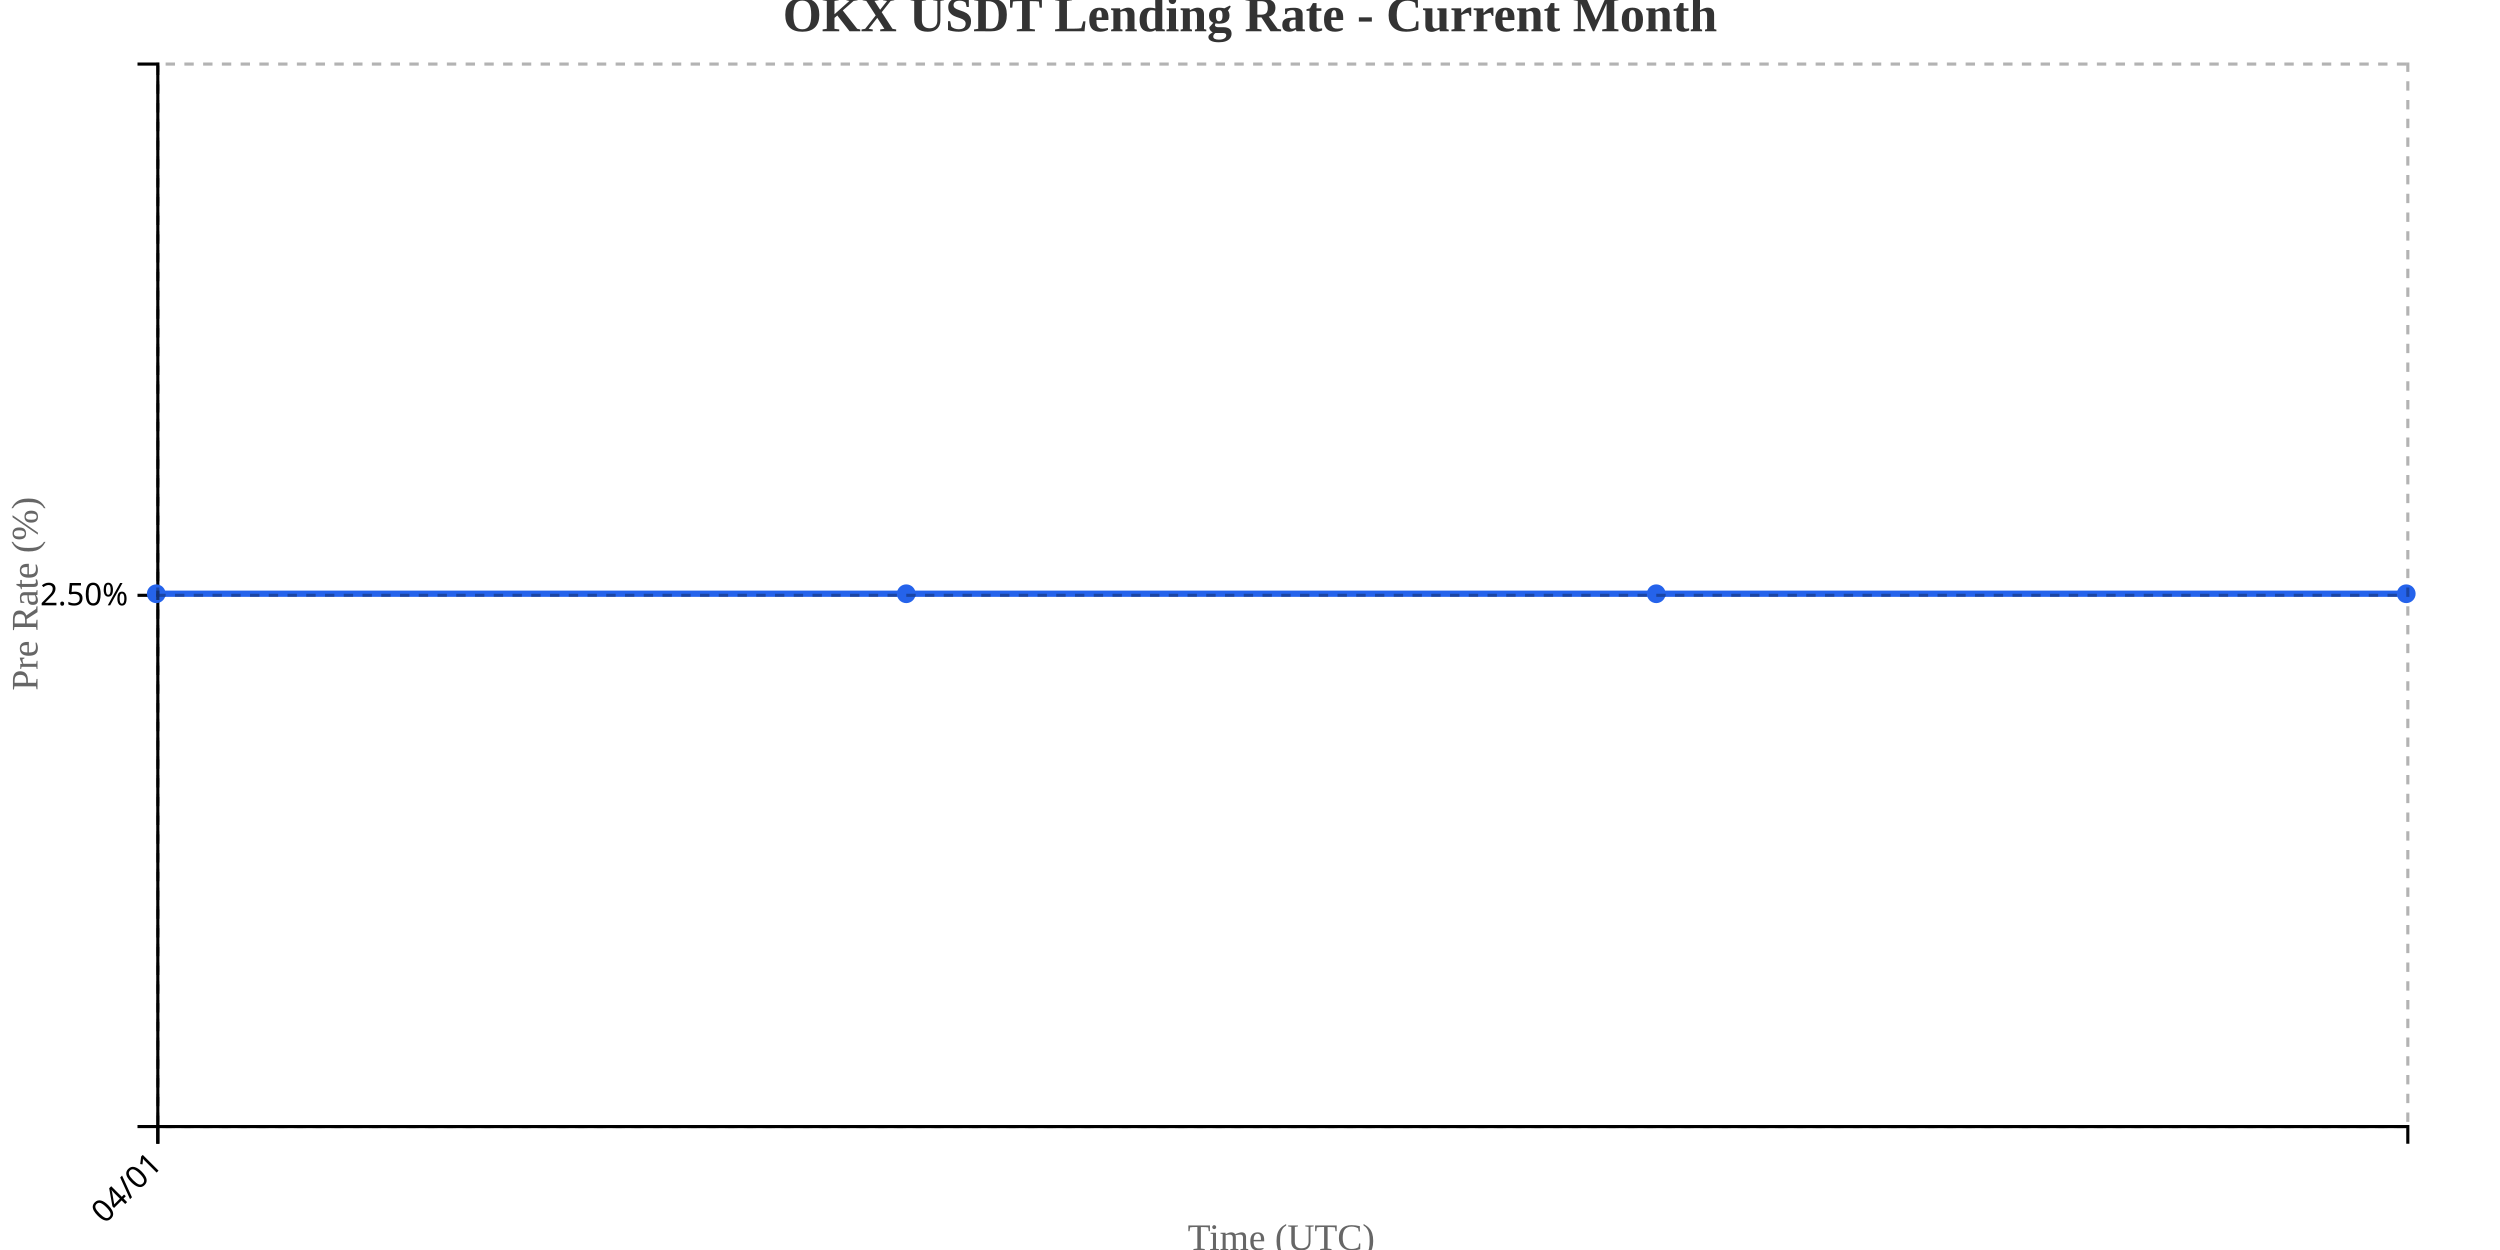
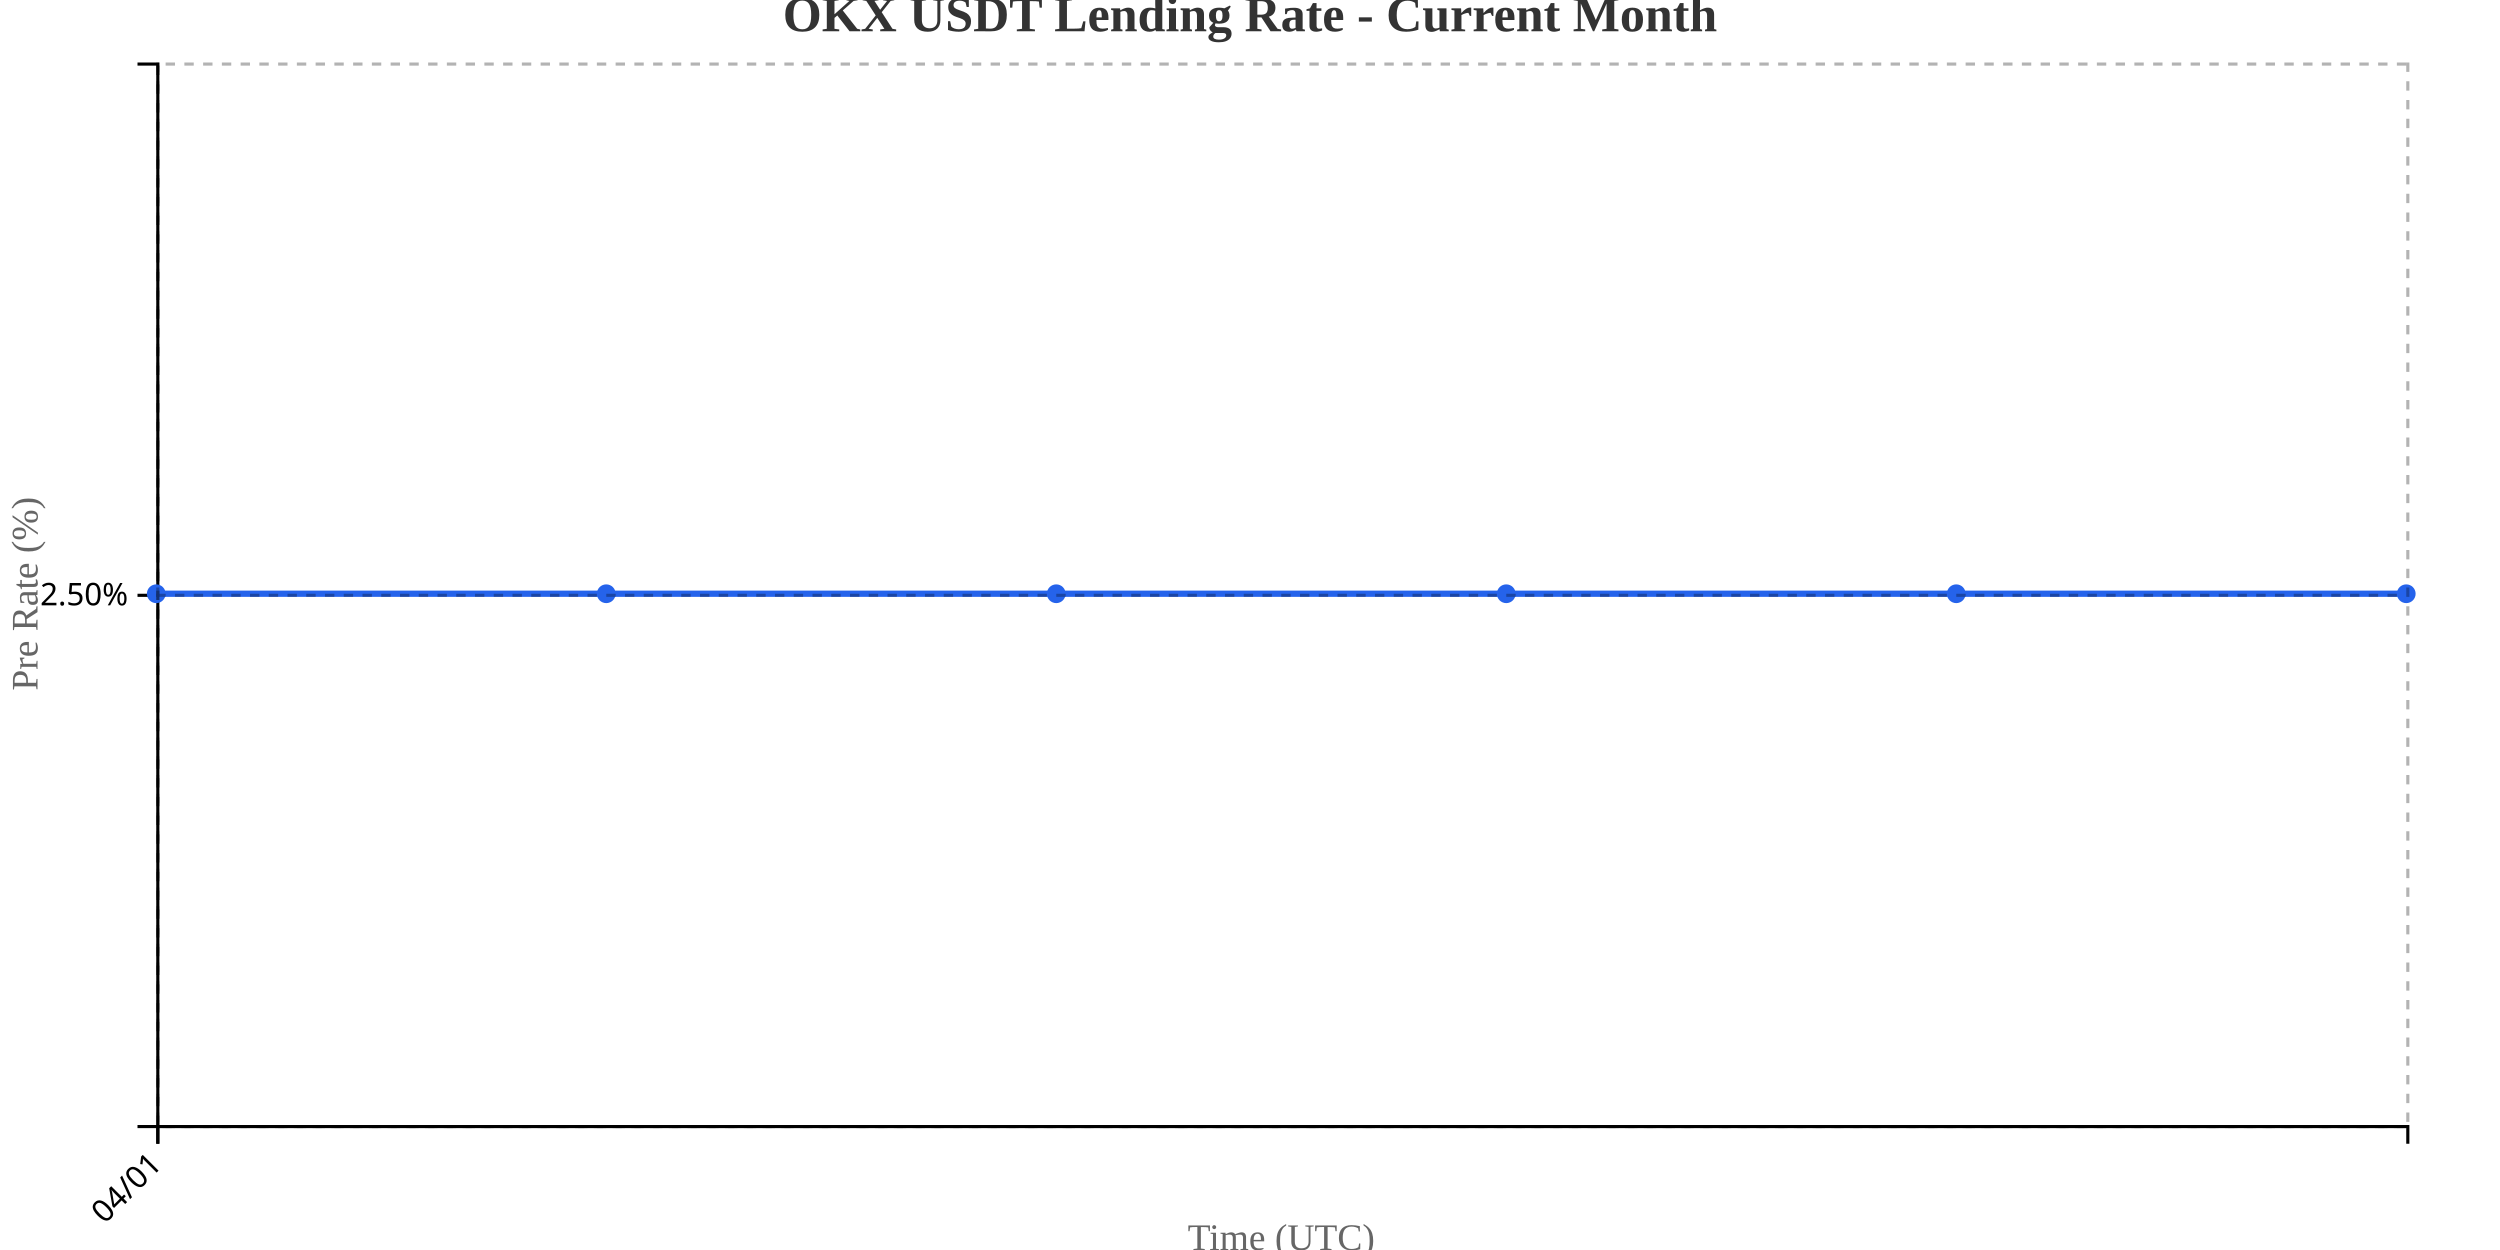
<svg xmlns="http://www.w3.org/2000/svg" width="800" height="400">
  <g transform="translate(50,20)">
    <g transform="translate(0,340)" fill="none" font-size="10" font-family="sans-serif" text-anchor="middle">
      <path class="domain" stroke="currentColor" d="M0.5,6V0.5H720.5V6" />
      <g class="tick" opacity="1" transform="translate(0.5,0)">
        <line stroke="currentColor" y2="6" />
        <text fill="currentColor" y="9" dy=".15em" style="text-anchor: end;" dx="-.8em" transform="rotate(-45)">04/01</text>
      </g>
    </g>
    <g fill="none" font-size="10" font-family="sans-serif" text-anchor="end">
      <path class="domain" stroke="currentColor" d="M-6,340.5H0.5V0.5H-6" />
      <g class="tick" opacity="1" transform="translate(0,170.5)">
        <line stroke="currentColor" x2="-6" />
        <text fill="currentColor" x="-9" dy="0.32em">2.50%</text>
      </g>
    </g>
    <text transform="rotate(-90)" y="-50" x="-170" dy="1em" style="text-anchor: middle; font-size: 12px; fill: #666;">Pre Rate (%)</text>
    <text transform="translate(360, 380)" style="text-anchor: middle; font-size: 12px; fill: #666;">Time (UTC)</text>
-     <path fill="none" stroke="#2563eb" stroke-width="2" d="M0,170C80,170,160,170,240,170C320,170,400,170,480,170C560,170,640,170,720,170" />
+     <path fill="none" stroke="#2563eb" stroke-width="2" d="M0,170C48,170,96,170,144,170C192,170,240,170,288,170C336,170,384,170,432,170C480,170,528,170,576,170C624,170,672,170,720,170" />
    <circle class="dot" cx="0" cy="170" r="3" fill="#2563eb" />
-     <circle class="dot" cx="240" cy="170" r="3" fill="#2563eb" />
-     <circle class="dot" cx="480" cy="170" r="3" fill="#2563eb" />
+     <circle class="dot" cx="144" cy="170" r="3" fill="#2563eb" />
+     <circle class="dot" cx="288" cy="170" r="3" fill="#2563eb" />
+     <circle class="dot" cx="432" cy="170" r="3" fill="#2563eb" />
+     <circle class="dot" cx="576" cy="170" r="3" fill="#2563eb" />
    <circle class="dot" cx="720" cy="170" r="3" fill="#2563eb" />
    <g class="grid" transform="translate(0,340)" fill="none" font-size="10" font-family="sans-serif" text-anchor="middle" style="stroke-dasharray: 3,3; opacity: 0.3;">
      <path class="domain" stroke="currentColor" d="M0.5,-340V0.5H720.5V-340" />
      <g class="tick" opacity="1" transform="translate(0.5,0)">
        <line stroke="currentColor" y2="-340" />
        <text fill="currentColor" y="3" dy="0.71em" />
      </g>
    </g>
    <g class="grid" fill="none" font-size="10" font-family="sans-serif" text-anchor="end" style="stroke-dasharray: 3,3; opacity: 0.3;">
      <path class="domain" stroke="currentColor" d="M720,340.5H0.5V0.5H720" />
      <g class="tick" opacity="1" transform="translate(0,170.5)">
        <line stroke="currentColor" x2="720" />
        <text fill="currentColor" x="-3" dy="0.32em" />
      </g>
    </g>
  </g>
  <text x="400" y="10" text-anchor="middle" style="font-size: 16px; font-weight: bold; fill: #333;">OKX USDT Lending Rate - Current Month</text>
</svg>
